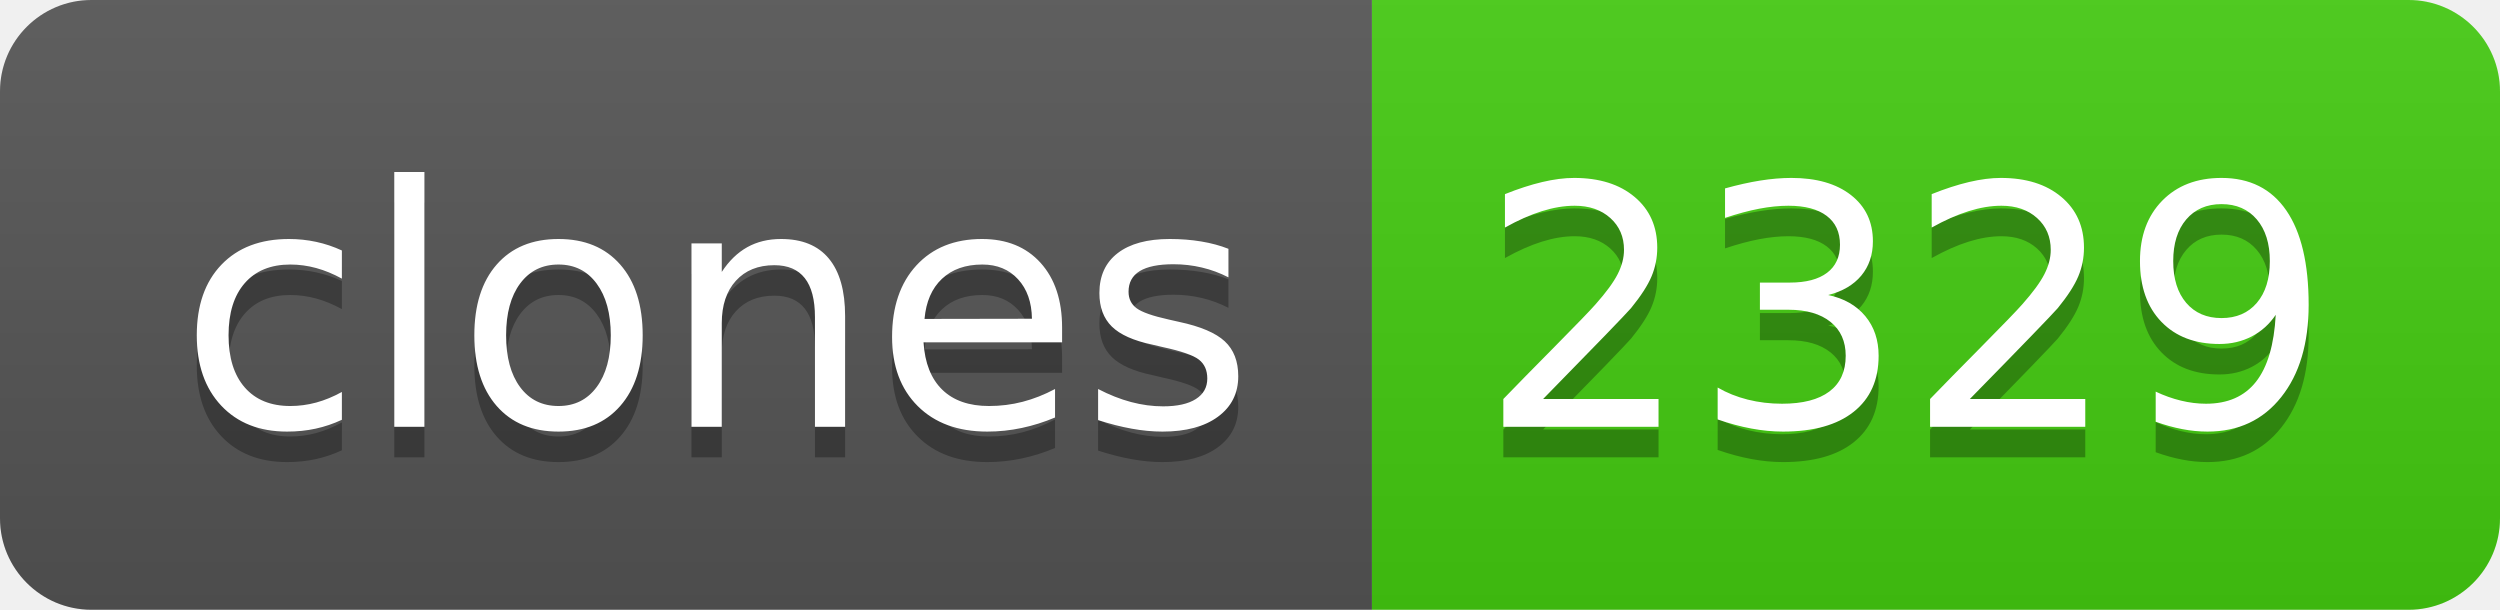
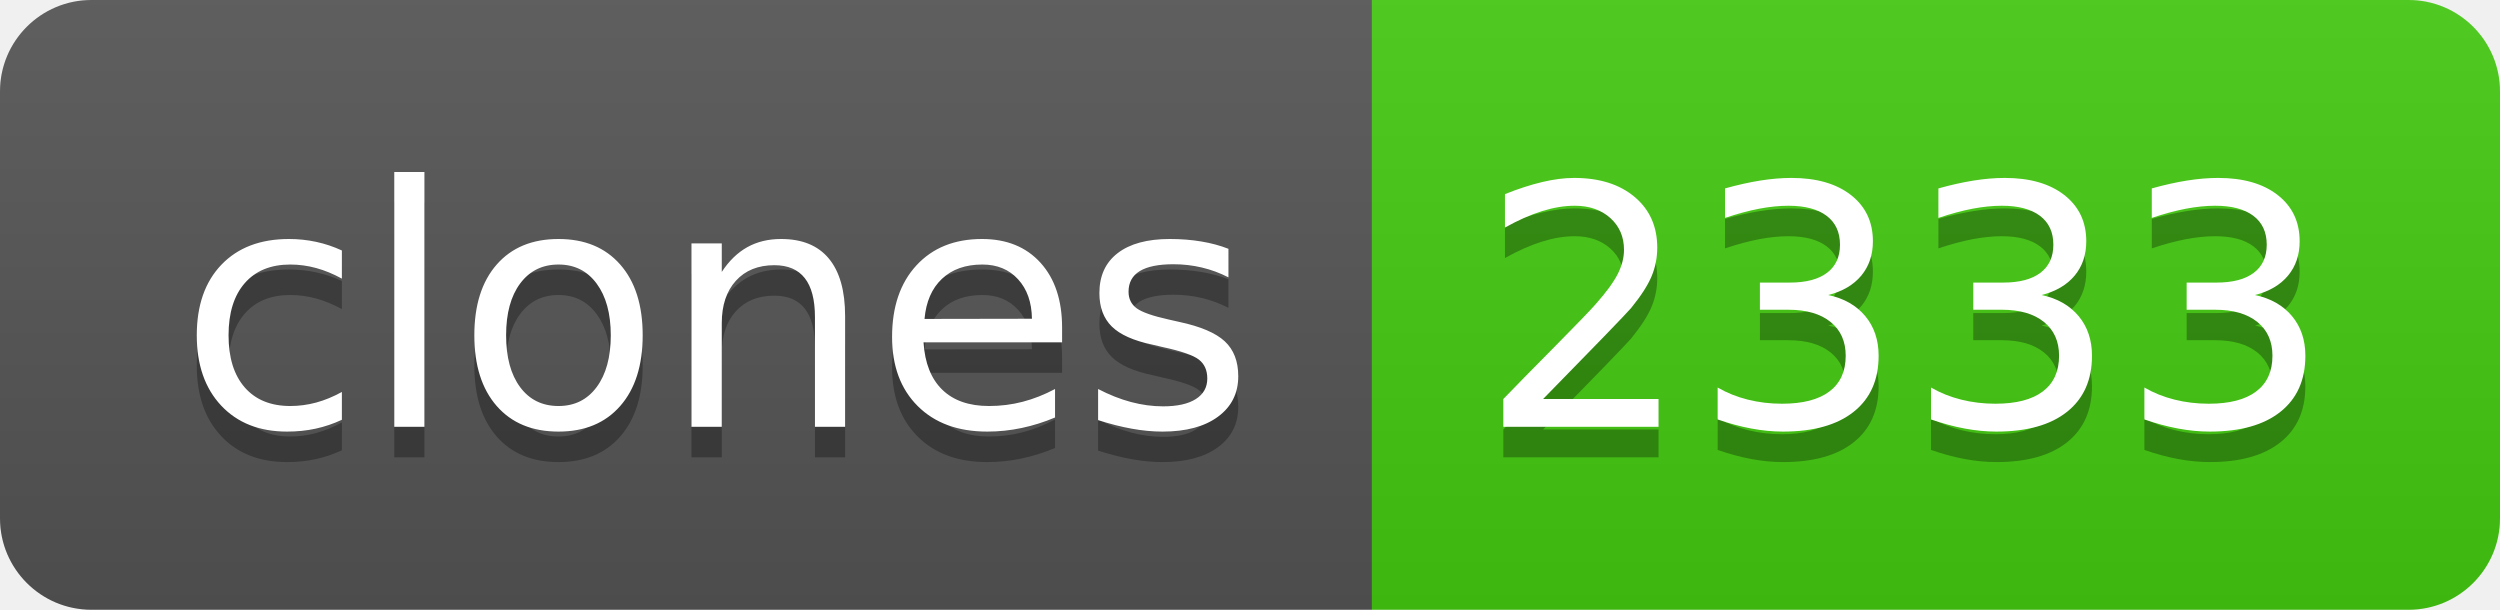
- <svg xmlns="http://www.w3.org/2000/svg" width="82" height="20" role="img" aria-label="clones: 2329">
+ <svg xmlns="http://www.w3.org/2000/svg" width="82" height="20" role="img" aria-label="clones: 2333">
  <linearGradient id="s" x2="0" y2="100%">
    <stop offset="0" stop-color="#bbb" stop-opacity=".1" />
    <stop offset="1" stop-opacity=".1" />
  </linearGradient>
  <clipPath id="r">
    <rect width="82" height="20" rx="3" fill="#fff" />
  </clipPath>
  <g clip-path="url(#r)">
    <rect width="45" height="20" fill="#555" />
    <rect x="45" width="37" height="20" fill="#4c1" />
    <rect width="82" height="20" fill="url(#s)" />
  </g>
  <g fill="#fff" text-anchor="middle" font-family="Verdana,Geneva,DejaVu Sans,sans-serif" text-rendering="geometricPrecision" font-size="110">
    <text aria-hidden="true" x="235" y="150" fill="#010101" fill-opacity=".3" transform="scale(.1)" textLength="350">clones</text>
    <text x="235" y="140" transform="scale(.1)" fill="#fff" textLength="350">clones</text>
-     <text aria-hidden="true" x="625" y="150" fill="#010101" fill-opacity=".3" transform="scale(.1)" textLength="270">2329</text>
-     <text x="625" y="140" transform="scale(.1)" fill="#fff" textLength="270">2329</text>
+     <text aria-hidden="true" x="625" y="150" fill="#010101" fill-opacity=".3" transform="scale(.1)" textLength="270">2333</text>
+     <text x="625" y="140" transform="scale(.1)" fill="#fff" textLength="270">2333</text>
  </g>
</svg>
